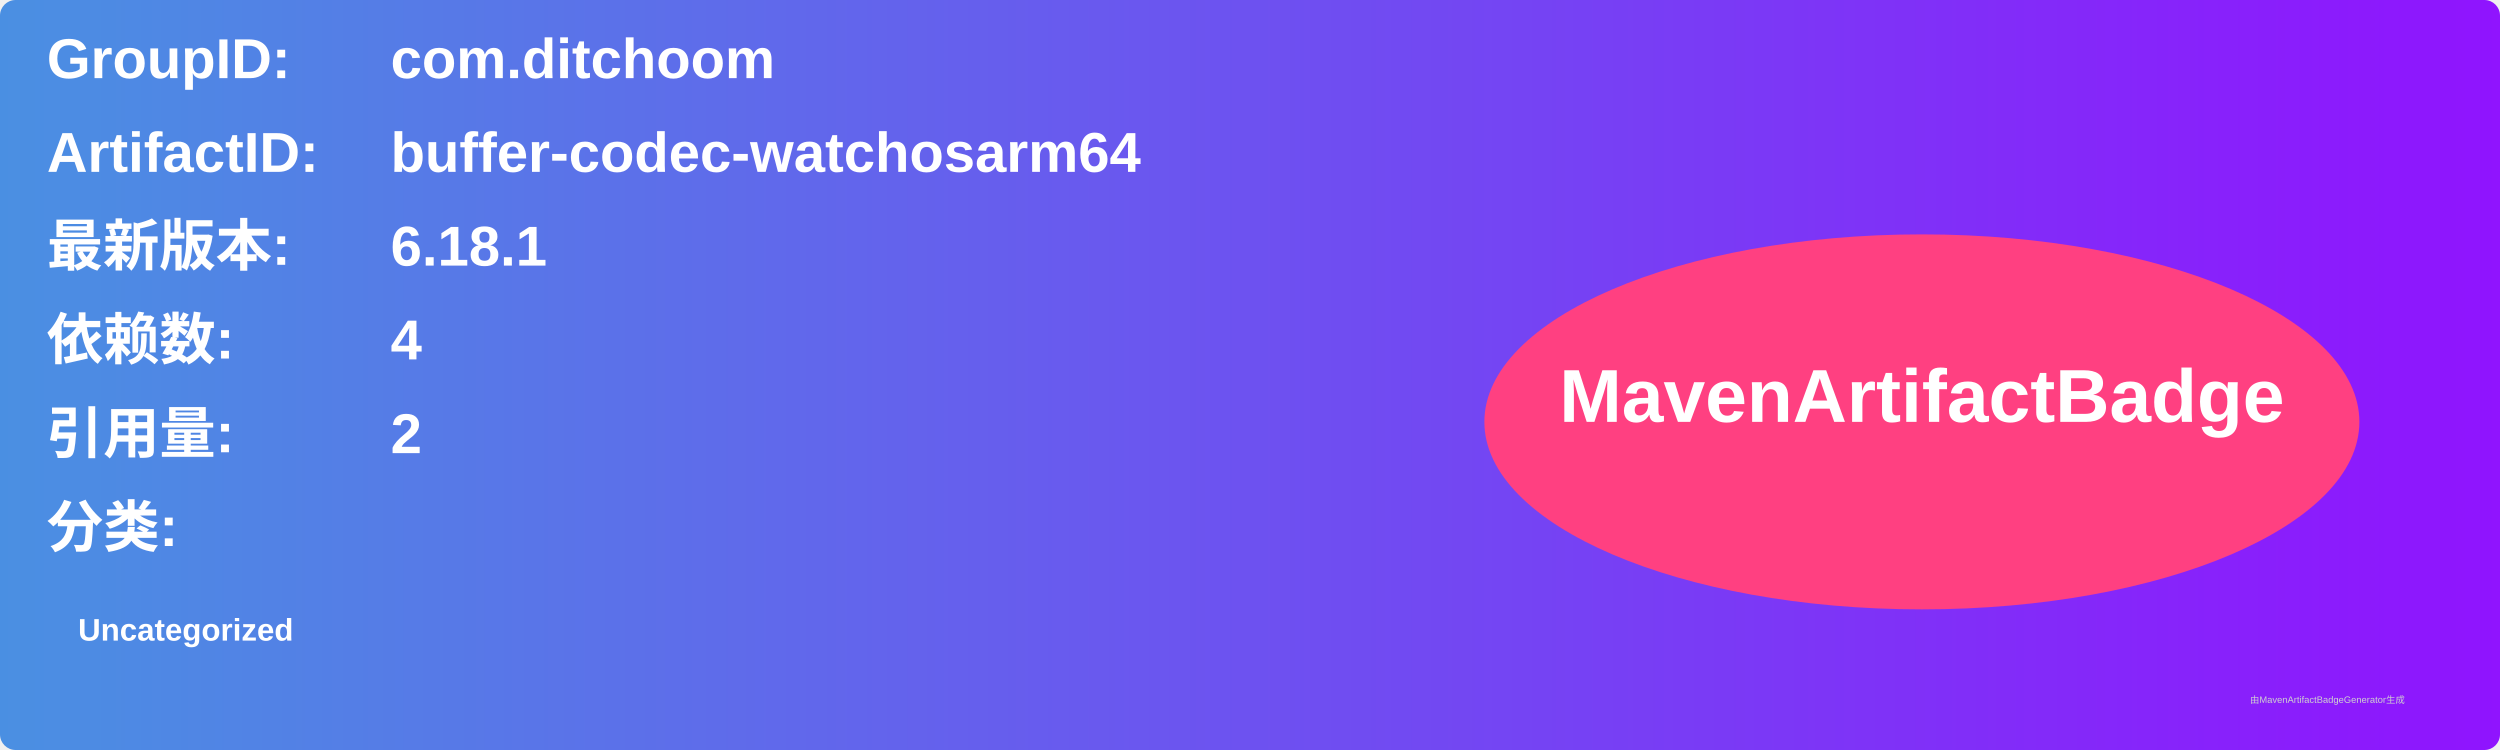
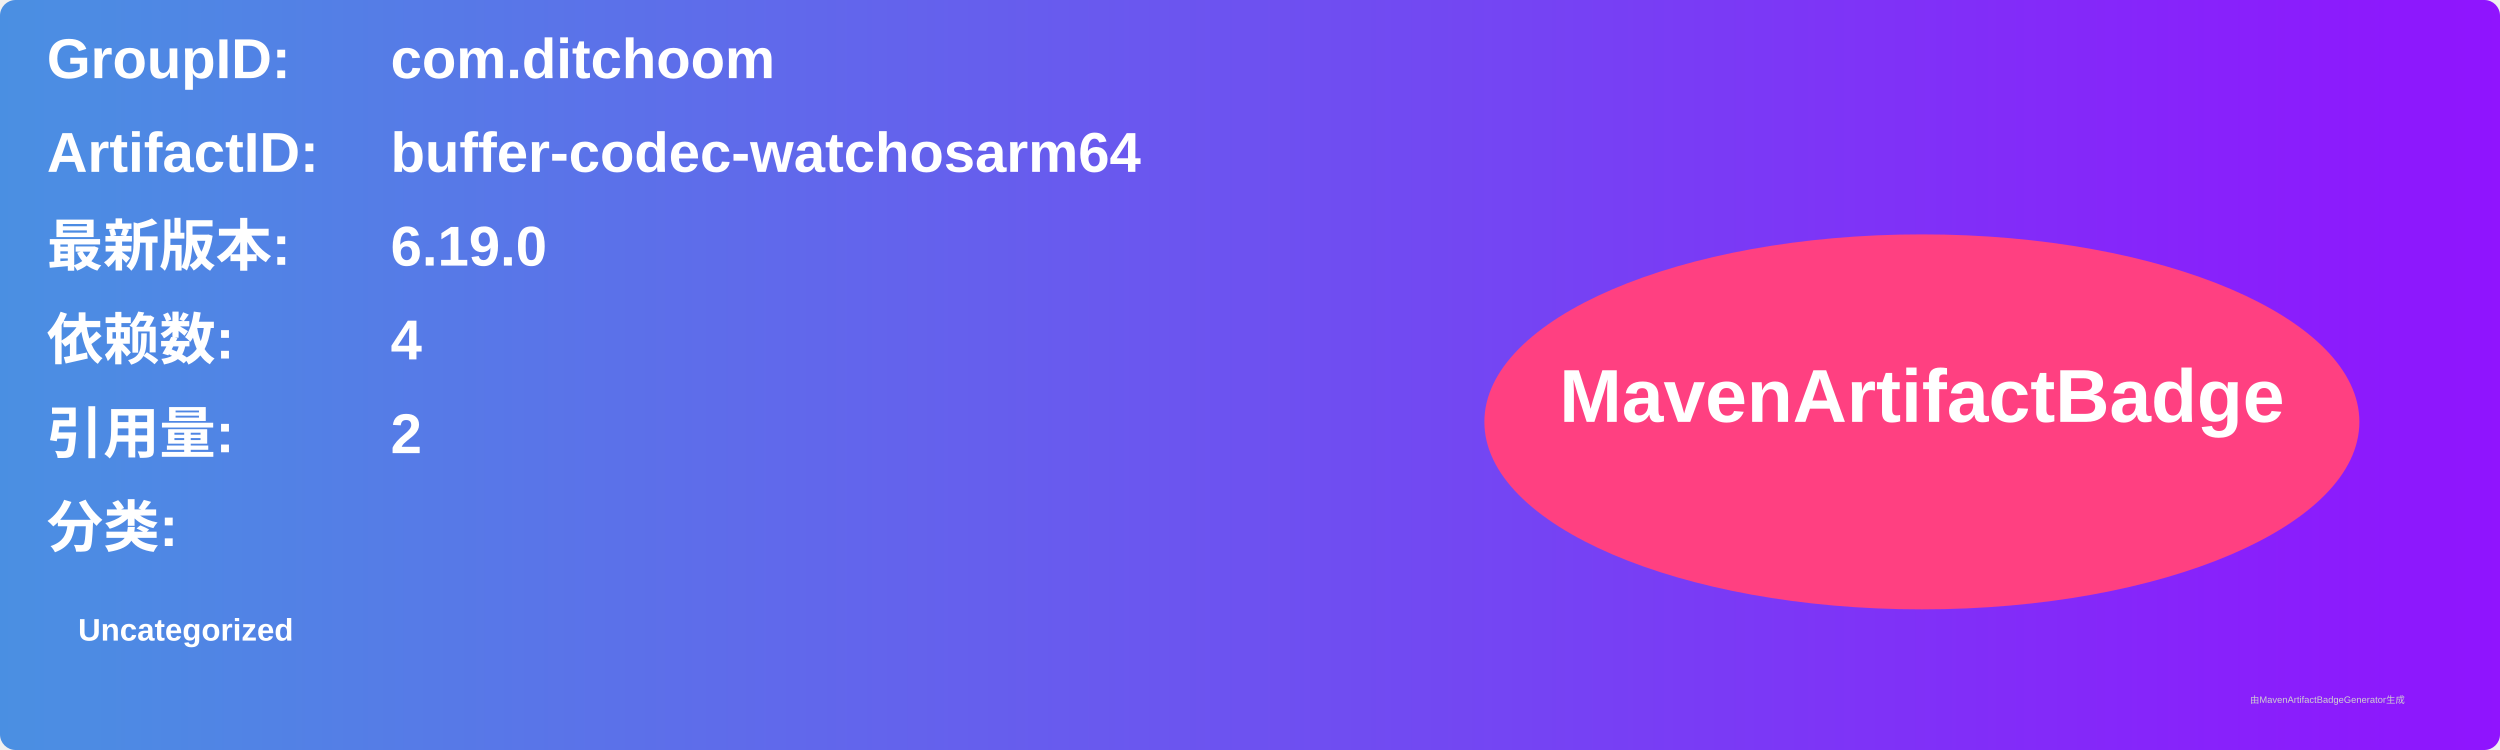
<svg xmlns="http://www.w3.org/2000/svg" width="800" height="240" viewBox="0 0 800 240">
  <linearGradient id="grad" x1="0%" y1="0%" x2="100%" y2="0%">
    <stop offset="0%" stop-color="#4a90e2" />
    <stop offset="100%" stop-color="#9013fe" />
  </linearGradient>
  <rect width="100%" height="100%" rx="5" ry="5" fill="url(#grad)" />
  <g transform="translate(15, 15)">
    <text x="0" y="10" font-family="Arial" font-size="18" fill="white" font-weight="bold" width="260">GroupID:</text>
    <text x="110" y="10" font-family="Arial" font-size="18" fill="white" font-weight="bold" width="460">com.ditchoom</text>
    <text x="0" y="40" font-family="Arial" font-size="18" fill="white" font-weight="bold" width="260">ArtifactID:</text>
    <text x="110" y="40" font-family="Arial" font-size="18" fill="white" font-weight="bold" width="460">buffer-codec-watchosarm64</text>
    <text x="0" y="70" font-family="Arial" font-size="18" fill="white" font-weight="bold">最新版本:</text>
    <text x="110" y="70" font-family="Arial" font-size="18" fill="white" font-weight="bold">
-       <tspan font-weight="bold">6.18.1</tspan>
+       <tspan font-weight="bold">6.19.0</tspan>
    </text>
    <text x="0" y="100" font-family="Arial" font-size="18" fill="white" font-weight="bold">依赖数: </text>
    <text x="110" y="100" font-family="Arial" font-size="18" fill="white">
      <tspan font-weight="bold">4</tspan>
    </text>
    <text x="0" y="130" font-family="Arial" font-size="18" fill="white" font-weight="bold">引用量: </text>
    <text x="110" y="130" font-family="Arial" font-size="18" fill="white">
      <tspan font-weight="bold">2</tspan>
    </text>
    <text x="0" y="160" font-family="Arial" font-size="18" fill="white" font-weight="bold">分类:</text>
    <text x="10" y="190" font-family="Arial" font-size="10" fill="white">
      <tspan font-weight="bold">Uncategorized</tspan>
    </text>
    <ellipse cx="600" cy="120" rx="140" ry="60" fill="#ff4081" />
    <text x="600" y="120" text-anchor="middle" font-family="Arial" font-size="24" fill="white" font-weight="bold">MavenArtifactBadge</text>
  </g>
  <text x="720" y="225" font-family="Arial" font-size="3" fill="#d0d0d0">由MavenArtifactBadgeGenerator生成</text>
</svg>
